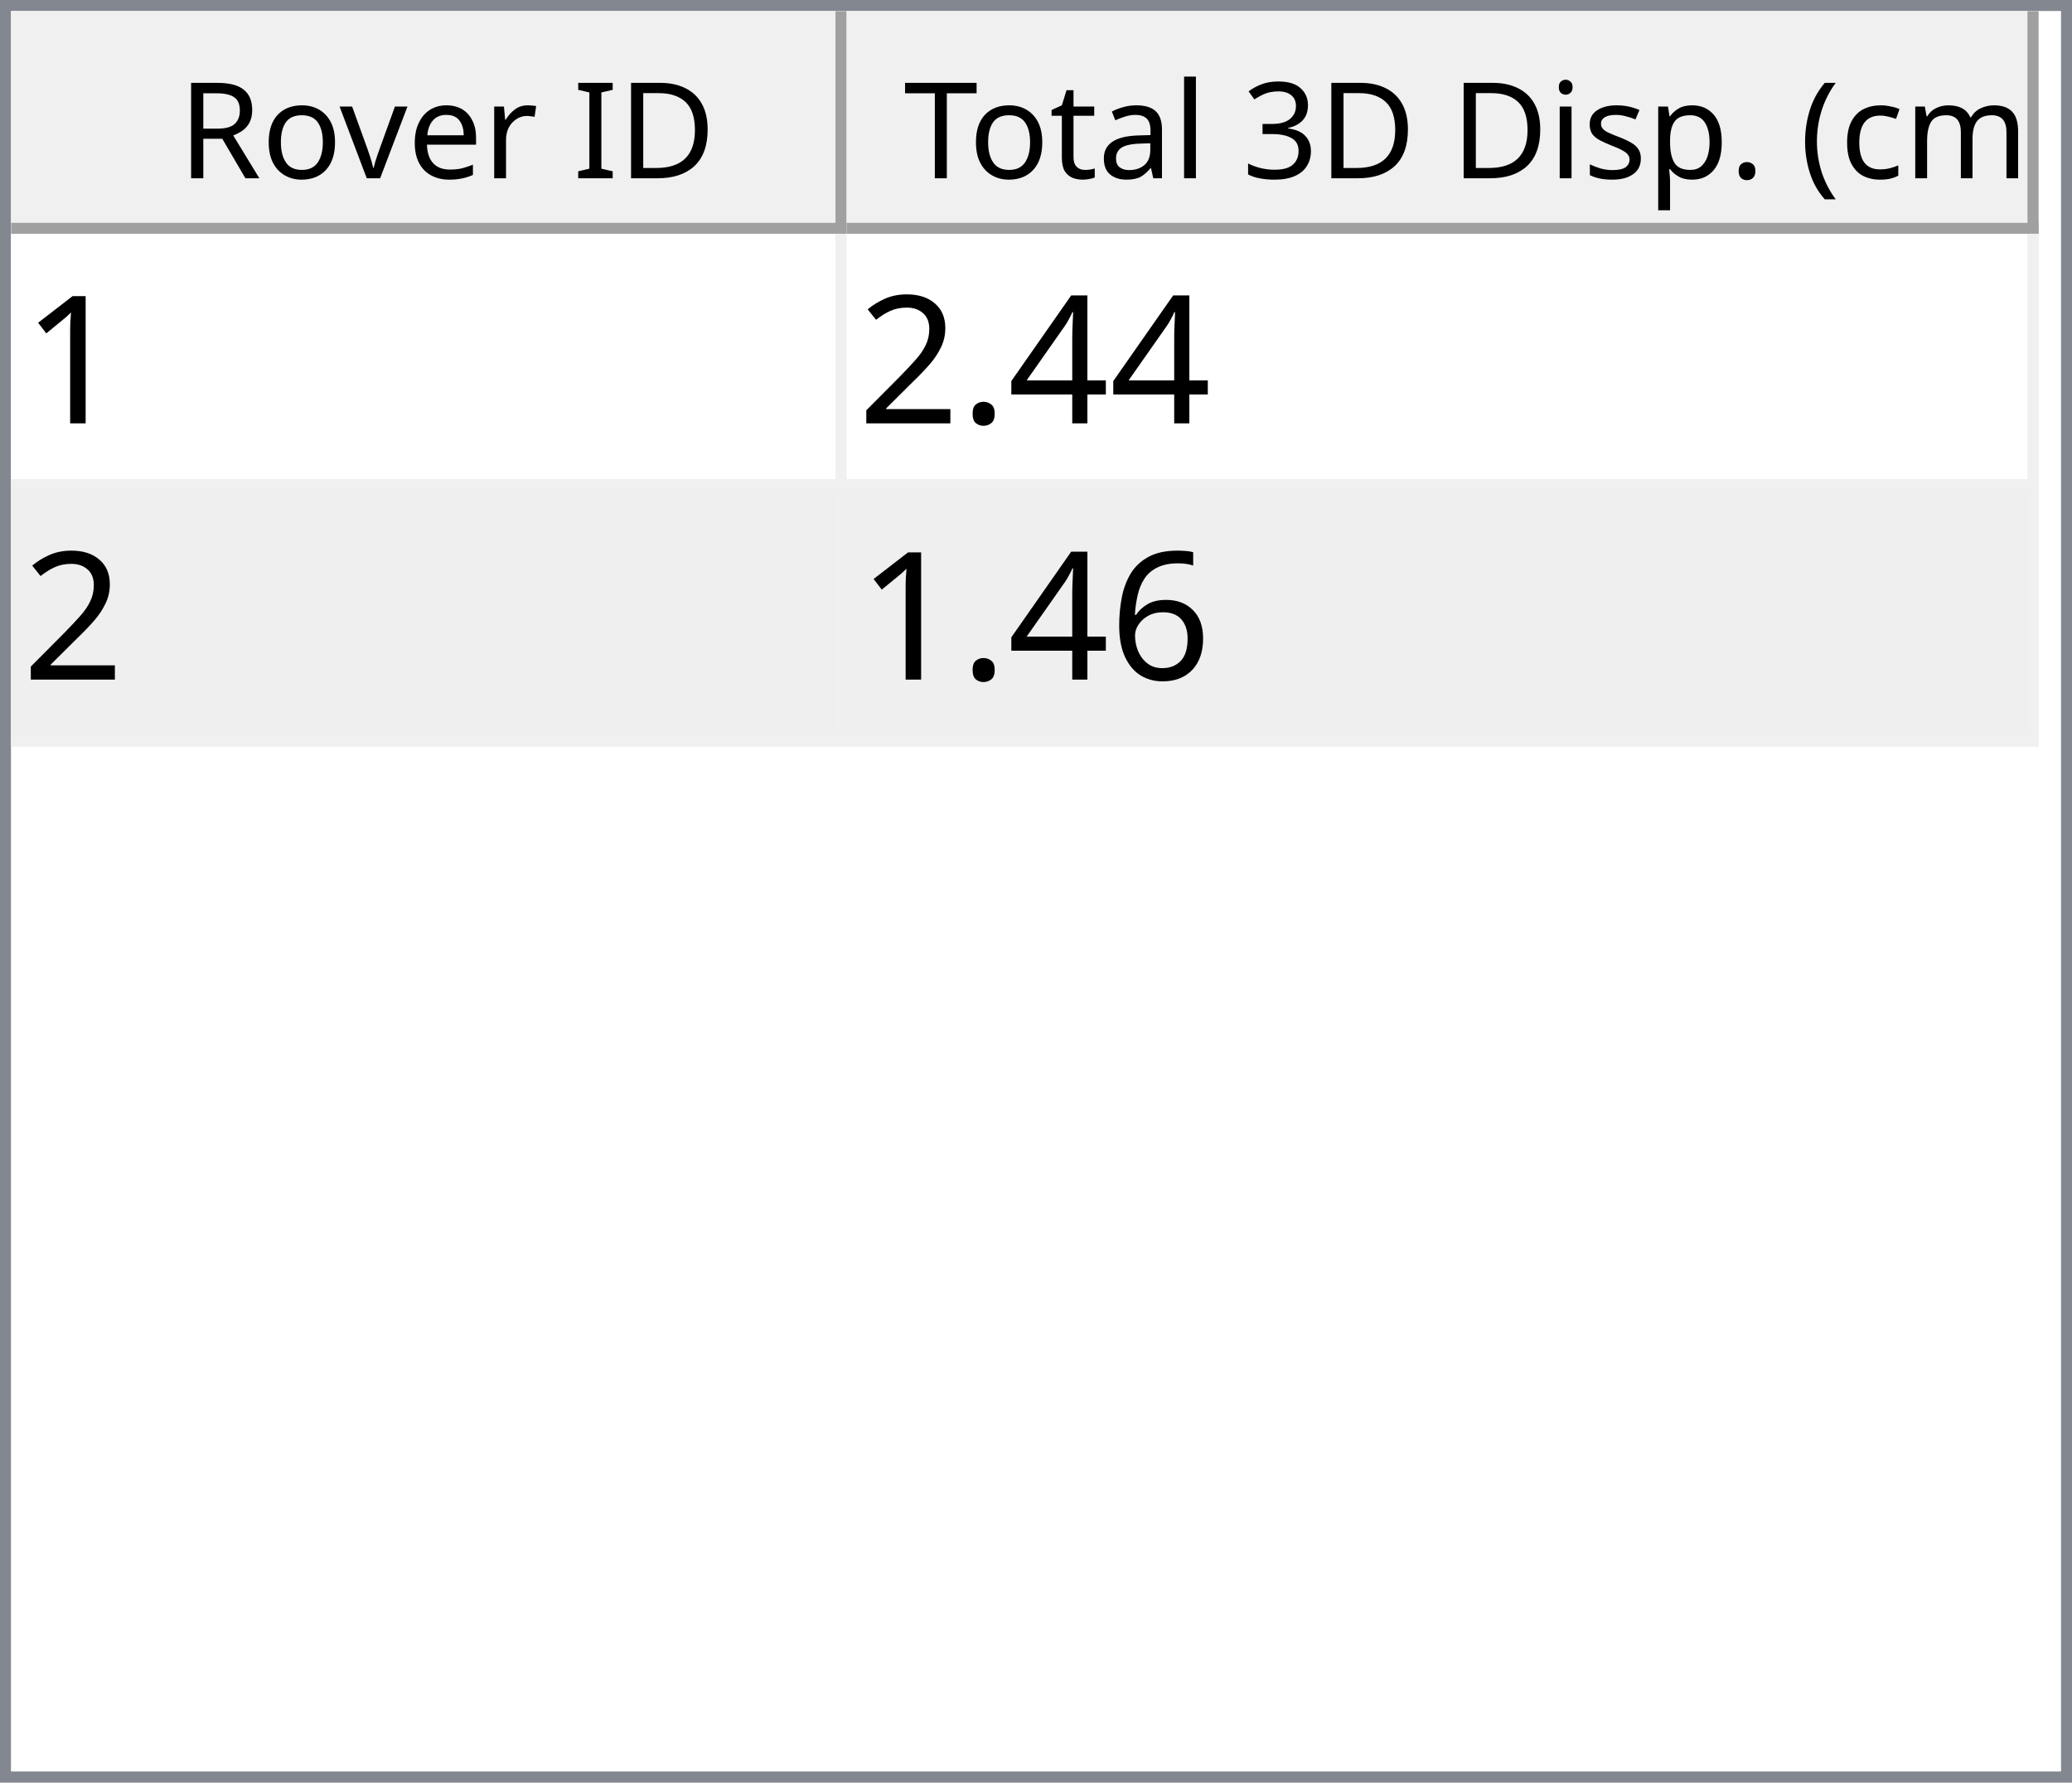
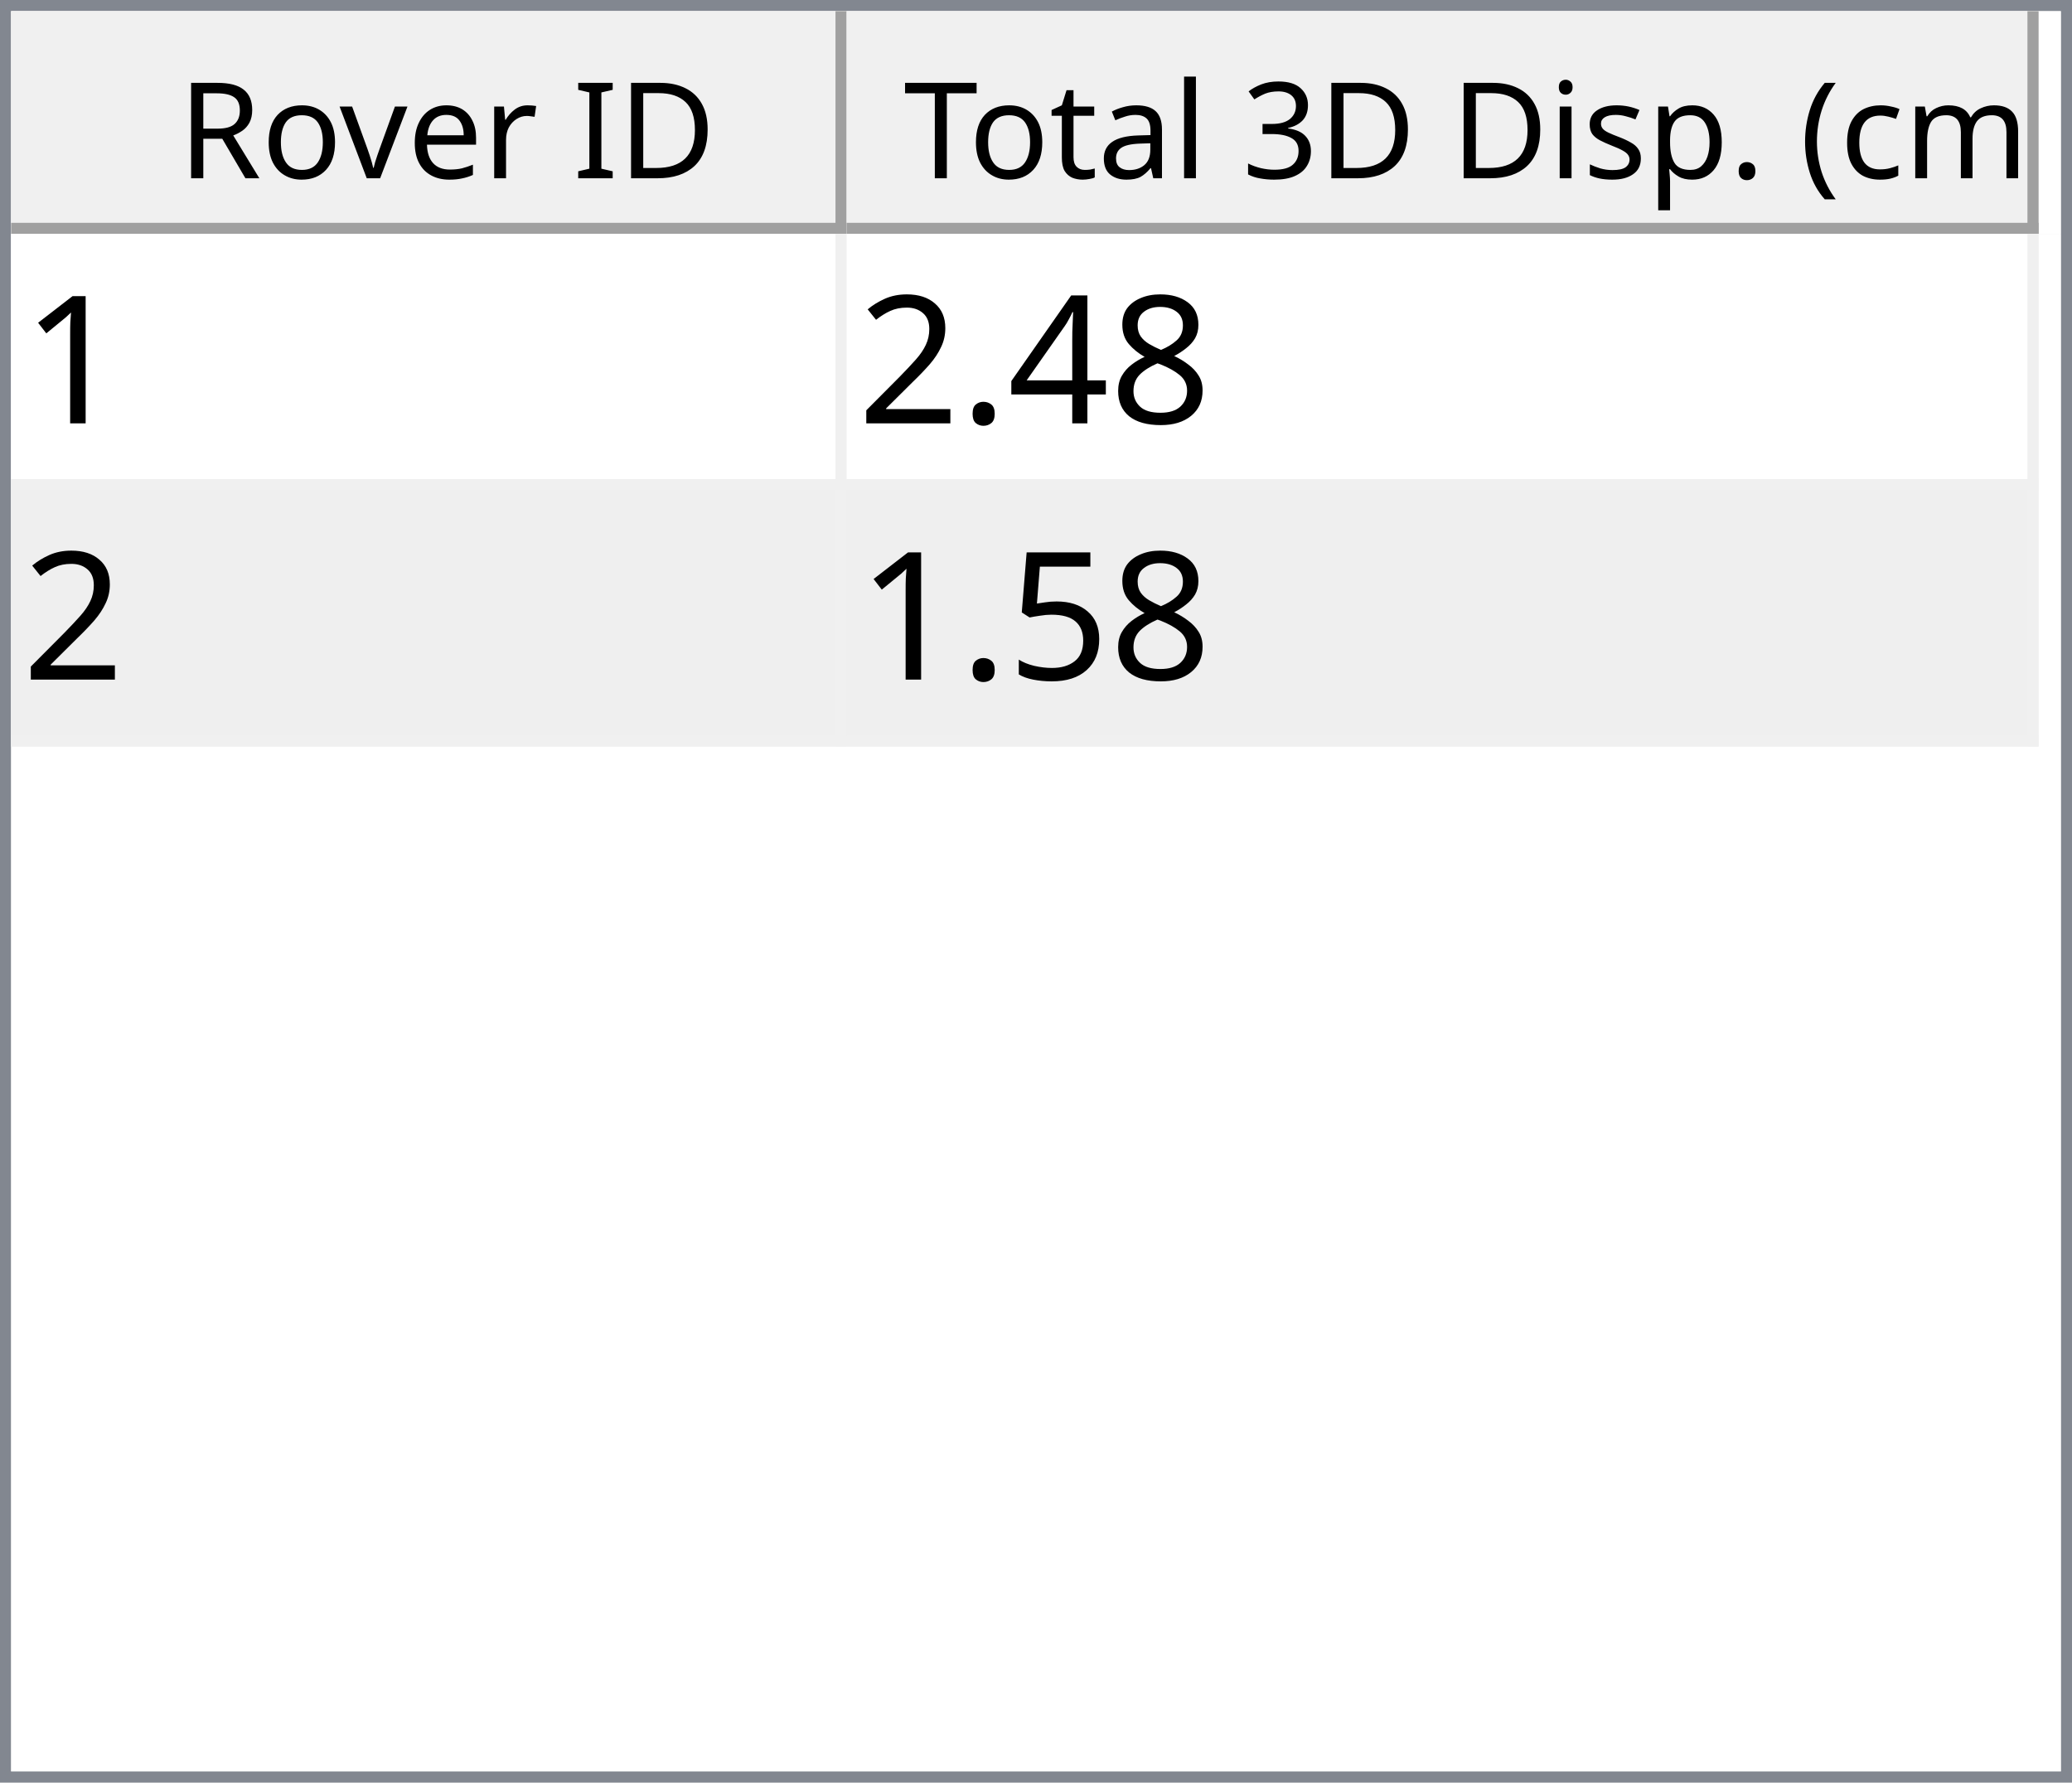
<svg xmlns="http://www.w3.org/2000/svg" style="fill-opacity:1; color-rendering:auto; color-interpolation:auto; text-rendering:auto; stroke:black; stroke-linecap:square; stroke-miterlimit:10; shape-rendering:auto; stroke-opacity:1; fill:black; stroke-dasharray:none; font-weight:normal; stroke-width:1; font-family:'Dialog'; font-style:normal; stroke-linejoin:miter; font-size:12px; stroke-dashoffset:0; image-rendering:auto;" width="186" height="160">
  <defs id="genericDefs" />
  <g>
    <defs id="defs1">
      <clipPath clipPathUnits="userSpaceOnUse" id="clipPath1">
        <path d="M0 0 L186 0 L186 160 L0 160 L0 0 Z" />
      </clipPath>
      <clipPath clipPathUnits="userSpaceOnUse" id="clipPath2">
        <path d="M0 0 L0 160 L186 160 L186 0 Z" />
      </clipPath>
      <clipPath clipPathUnits="userSpaceOnUse" id="clipPath3">
        <path d="M0 0 L0 20 L184 20 L184 0 Z" />
      </clipPath>
      <clipPath clipPathUnits="userSpaceOnUse" id="clipPath4">
        <path d="M0 0 L0 20 L75 20 L75 0 Z" />
      </clipPath>
      <clipPath clipPathUnits="userSpaceOnUse" id="clipPath5">
        <path d="M1 1 L1 19 L74 19 L74 1 Z" />
      </clipPath>
      <clipPath clipPathUnits="userSpaceOnUse" id="clipPath6">
        <path d="M0 0 L0 18 L73 18 L73 0 Z" />
      </clipPath>
      <clipPath clipPathUnits="userSpaceOnUse" id="clipPath7">
        <path d="M-0.5 -0.5 L-0.5 19.5 L74.5 19.5 L74.5 -0.5 Z" />
      </clipPath>
      <clipPath clipPathUnits="userSpaceOnUse" id="clipPath8">
        <path d="M0 0 L0 20 L107 20 L107 0 Z" />
      </clipPath>
      <clipPath clipPathUnits="userSpaceOnUse" id="clipPath9">
        <path d="M1 1 L1 19 L106 19 L106 1 Z" />
      </clipPath>
      <clipPath clipPathUnits="userSpaceOnUse" id="clipPath10">
        <path d="M0 0 L0 18 L105 18 L105 0 Z" />
      </clipPath>
      <clipPath clipPathUnits="userSpaceOnUse" id="clipPath11">
        <path d="M-0.5 -0.5 L-0.5 19.5 L106.5 19.5 L106.5 -0.5 Z" />
      </clipPath>
      <clipPath clipPathUnits="userSpaceOnUse" id="clipPath12">
        <path d="M0 0 L0 138 L184 138 L184 0 Z" />
      </clipPath>
      <clipPath clipPathUnits="userSpaceOnUse" id="clipPath13">
        <path d="M0 0 L0 46 L182 46 L182 0 Z" />
      </clipPath>
      <clipPath clipPathUnits="userSpaceOnUse" id="clipPath14">
        <path d="M-0.5 -0.5 L-0.5 45.5 L181.5 45.5 L181.5 -0.5 Z" />
      </clipPath>
      <clipPath clipPathUnits="userSpaceOnUse" id="clipPath15">
        <path d="M0 0 L0 22 L74 22 L74 0 Z" />
      </clipPath>
      <clipPath clipPathUnits="userSpaceOnUse" id="clipPath16">
        <path d="M0 0 L0 22 L106 22 L106 0 Z" />
      </clipPath>
      <font horiz-adv-x="64.551" id="font1">
        <font-face ascent="107.91" descent="25.098" units-per-em="100" style="font-style:normal; font-family:Segoe UI; font-weight:normal;" />
        <missing-glyph horiz-adv-x="64.551" d="M8.109 0 L8.109 68.266 L56.453 68.266 L56.453 0 L8.109 0 ZM15.328 7.234 L49.219 7.234 L49.219 61.031 L15.328 61.031 L15.328 7.234 Z" />
        <glyph unicode="D" horiz-adv-x="70.117" d="M9.188 0 L9.188 70.016 L28.516 70.016 Q65.531 70.016 65.531 35.891 Q65.531 19.672 55.25 9.836 Q44.969 0 27.734 0 L9.188 0 ZM17.391 62.594 L17.391 7.422 L27.828 7.422 Q41.609 7.422 49.273 14.797 Q56.938 22.172 56.938 35.688 Q56.938 62.594 28.328 62.594 L17.391 62.594 Z" />
        <glyph unicode="I" horiz-adv-x="26.611" d="M17.391 0 L9.188 0 L9.188 70.016 L17.391 70.016 L17.391 0 Z" />
        <glyph unicode=" " horiz-adv-x="27.393" d="" />
        <glyph unicode="r" horiz-adv-x="34.766" d="M34.188 41.891 Q32.078 43.5 28.125 43.5 Q23 43.5 19.555 38.672 Q16.109 33.844 16.109 25.484 L16.109 0 L8.109 0 L8.109 50 L16.109 50 L16.109 39.703 L16.312 39.703 Q18.016 44.969 21.531 47.922 Q25.047 50.875 29.391 50.875 Q32.516 50.875 34.188 50.203 L34.188 41.891 Z" />
        <glyph unicode="e" horiz-adv-x="52.295" d="M48.297 23 L12.984 23 Q13.188 14.656 17.484 10.109 Q21.781 5.562 29.297 5.562 Q37.75 5.562 44.828 11.141 L44.828 3.609 Q38.234 -1.172 27.391 -1.172 Q16.797 -1.172 10.742 5.641 Q4.688 12.453 4.688 24.812 Q4.688 36.469 11.305 43.82 Q17.922 51.172 27.734 51.172 Q37.547 51.172 42.922 44.828 Q48.297 38.484 48.297 27.203 L48.297 23 ZM40.094 29.781 Q40.047 36.719 36.75 40.578 Q33.453 44.438 27.594 44.438 Q21.922 44.438 17.969 40.383 Q14.016 36.328 13.094 29.781 L40.094 29.781 Z" />
        <glyph unicode="v" horiz-adv-x="47.9" d="M47.406 50 L27.484 0 L19.625 0 L0.688 50 L9.469 50 L22.172 13.672 Q23.578 9.672 23.922 6.688 L24.125 6.688 Q24.609 10.453 25.688 13.484 L38.969 50 L47.406 50 Z" />
        <glyph unicode="o" horiz-adv-x="58.594" d="M29 -1.172 Q17.922 -1.172 11.305 5.836 Q4.688 12.844 4.688 24.422 Q4.688 37.016 11.57 44.094 Q18.453 51.172 30.172 51.172 Q41.359 51.172 47.633 44.289 Q53.906 37.406 53.906 25.203 Q53.906 13.234 47.141 6.031 Q40.375 -1.172 29 -1.172 ZM29.594 44.438 Q21.875 44.438 17.383 39.188 Q12.891 33.938 12.891 24.703 Q12.891 15.828 17.43 10.695 Q21.969 5.562 29.594 5.562 Q37.359 5.562 41.531 10.594 Q45.703 15.625 45.703 24.906 Q45.703 34.281 41.531 39.359 Q37.359 44.438 29.594 44.438 Z" />
        <glyph unicode="R" horiz-adv-x="59.814" d="M59.375 0 L49.609 0 L37.891 19.625 Q36.281 22.359 34.766 24.289 Q33.25 26.219 31.664 27.438 Q30.078 28.656 28.25 29.219 Q26.422 29.781 24.125 29.781 L17.391 29.781 L17.391 0 L9.188 0 L9.188 70.016 L30.078 70.016 Q34.672 70.016 38.555 68.867 Q42.438 67.719 45.289 65.375 Q48.141 63.031 49.758 59.547 Q51.375 56.062 51.375 51.375 Q51.375 47.703 50.273 44.656 Q49.172 41.609 47.148 39.211 Q45.125 36.812 42.266 35.133 Q39.406 33.453 35.844 32.516 L35.844 32.328 Q37.594 31.547 38.891 30.547 Q40.188 29.547 41.359 28.18 Q42.531 26.812 43.68 25.078 Q44.828 23.344 46.234 21.047 L59.375 0 ZM17.391 62.594 L17.391 37.203 L28.516 37.203 Q31.594 37.203 34.203 38.133 Q36.812 39.062 38.719 40.797 Q40.625 42.531 41.703 45.047 Q42.781 47.562 42.781 50.688 Q42.781 56.297 39.141 59.445 Q35.5 62.594 28.609 62.594 L17.391 62.594 Z" />
        <glyph unicode=")" horiz-adv-x="30.176" d="M8.297 -15.922 L1.172 -15.922 Q16.406 2.344 16.406 26.812 Q16.406 51.469 1.078 70.016 L8.297 70.016 Q23.531 52.156 23.531 26.703 Q23.531 1.375 8.297 -15.922 Z" />
        <glyph unicode="m" horiz-adv-x="86.133" d="M79.109 0 L71.094 0 L71.094 28.719 Q71.094 37.016 68.531 40.727 Q65.969 44.438 59.906 44.438 Q54.781 44.438 51.195 39.75 Q47.609 35.062 47.609 28.516 L47.609 0 L39.594 0 L39.594 29.688 Q39.594 44.438 28.219 44.438 Q22.953 44.438 19.531 40.016 Q16.109 35.594 16.109 28.516 L16.109 0 L8.109 0 L8.109 50 L16.109 50 L16.109 42.094 L16.312 42.094 Q21.625 51.172 31.844 51.172 Q36.969 51.172 40.773 48.312 Q44.578 45.453 46 40.828 Q51.562 51.172 62.594 51.172 Q79.109 51.172 79.109 30.812 L79.109 0 Z" />
        <glyph unicode="c" horiz-adv-x="46.191" d="M42.188 2.297 Q36.422 -1.172 28.516 -1.172 Q17.828 -1.172 11.258 5.789 Q4.688 12.75 4.688 23.828 Q4.688 36.188 11.766 43.68 Q18.844 51.172 30.672 51.172 Q37.25 51.172 42.281 48.734 L42.281 40.531 Q36.719 44.438 30.375 44.438 Q22.703 44.438 17.797 38.945 Q12.891 33.453 12.891 24.516 Q12.891 15.719 17.508 10.641 Q22.125 5.562 29.891 5.562 Q36.422 5.562 42.188 9.906 L42.188 2.297 Z" />
        <glyph unicode="(" horiz-adv-x="30.176" d="M29.109 -15.922 L21.969 -15.922 Q6.844 1.375 6.844 26.703 Q6.844 52.156 21.969 70.016 L29.203 70.016 Q13.875 51.469 13.875 26.812 Q13.875 2.344 29.109 -15.922 Z" />
        <glyph unicode="." horiz-adv-x="21.68" d="M10.891 -1.078 Q8.641 -1.078 7.055 0.539 Q5.469 2.156 5.469 4.391 Q5.469 6.641 7.055 8.273 Q8.641 9.906 10.891 9.906 Q13.188 9.906 14.797 8.273 Q16.406 6.641 16.406 4.391 Q16.406 2.156 14.797 0.539 Q13.188 -1.078 10.891 -1.078 Z" />
        <glyph unicode="p" horiz-adv-x="58.789" d="M16.312 7.234 L16.109 7.234 L16.109 -23 L8.109 -23 L8.109 50 L16.109 50 L16.109 41.219 L16.312 41.219 Q22.219 51.172 33.594 51.172 Q43.266 51.172 48.688 44.461 Q54.109 37.75 54.109 26.469 Q54.109 13.922 48 6.375 Q41.891 -1.172 31.297 -1.172 Q21.578 -1.172 16.312 7.234 ZM16.109 27.391 L16.109 20.406 Q16.109 14.203 20.141 9.883 Q24.172 5.562 30.375 5.562 Q37.641 5.562 41.773 11.133 Q45.906 16.703 45.906 26.609 Q45.906 34.969 42.047 39.703 Q38.188 44.438 31.594 44.438 Q24.609 44.438 20.359 39.578 Q16.109 34.719 16.109 27.391 Z" />
        <glyph unicode="s" horiz-adv-x="42.432" d="M5.078 1.812 L5.078 10.406 Q11.625 5.562 19.484 5.562 Q30.031 5.562 30.031 12.594 Q30.031 14.594 29.125 15.992 Q28.219 17.391 26.68 18.461 Q25.141 19.531 23.07 20.383 Q21 21.234 18.609 22.172 Q15.281 23.484 12.766 24.828 Q10.25 26.172 8.57 27.859 Q6.891 29.547 6.031 31.695 Q5.172 33.844 5.172 36.719 Q5.172 40.234 6.789 42.945 Q8.406 45.656 11.086 47.484 Q13.766 49.312 17.211 50.242 Q20.656 51.172 24.312 51.172 Q30.812 51.172 35.938 48.922 L35.938 40.828 Q30.422 44.438 23.25 44.438 Q21 44.438 19.195 43.922 Q17.391 43.406 16.094 42.477 Q14.797 41.547 14.086 40.258 Q13.375 38.969 13.375 37.406 Q13.375 35.453 14.086 34.133 Q14.797 32.812 16.164 31.789 Q17.531 30.766 19.484 29.938 Q21.438 29.109 23.922 28.125 Q27.25 26.859 29.883 25.516 Q32.516 24.172 34.375 22.484 Q36.234 20.797 37.234 18.602 Q38.234 16.406 38.234 13.375 Q38.234 9.672 36.602 6.938 Q34.969 4.203 32.234 2.398 Q29.5 0.594 25.93 -0.289 Q22.359 -1.172 18.453 -1.172 Q10.75 -1.172 5.078 1.812 Z" />
        <glyph unicode="i" horiz-adv-x="24.219" d="M12.203 62.703 Q10.062 62.703 8.547 64.164 Q7.031 65.625 7.031 67.875 Q7.031 70.125 8.547 71.609 Q10.062 73.094 12.203 73.094 Q14.406 73.094 15.945 71.609 Q17.484 70.125 17.484 67.875 Q17.484 65.719 15.945 64.211 Q14.406 62.703 12.203 62.703 ZM16.109 0 L8.109 0 L8.109 50 L16.109 50 L16.109 0 Z" />
        <glyph unicode="3" horiz-adv-x="53.906" d="M46.531 19.828 Q46.531 15.094 44.75 11.211 Q42.969 7.328 39.719 4.57 Q36.469 1.812 31.93 0.297 Q27.391 -1.219 21.922 -1.219 Q11.922 -1.219 6 2.594 L6 11.188 Q13.094 5.609 22.219 5.609 Q25.875 5.609 28.828 6.539 Q31.781 7.469 33.906 9.227 Q36.031 10.984 37.18 13.477 Q38.328 15.969 38.328 19.094 Q38.328 32.812 18.797 32.812 L12.984 32.812 L12.984 39.594 L18.5 39.594 Q35.797 39.594 35.797 52.484 Q35.797 64.406 22.609 64.406 Q15.188 64.406 8.688 59.422 L8.688 67.188 Q15.375 71.188 24.609 71.188 Q29 71.188 32.57 69.969 Q36.141 68.75 38.68 66.555 Q41.219 64.359 42.609 61.281 Q44 58.203 44 54.5 Q44 40.672 30.031 36.719 L30.031 36.531 Q33.594 36.141 36.625 34.797 Q39.656 33.453 41.852 31.305 Q44.047 29.156 45.289 26.25 Q46.531 23.344 46.531 19.828 Z" />
        <glyph unicode="l" horiz-adv-x="24.219" d="M16.109 0 L8.109 0 L8.109 74.031 L16.109 74.031 L16.109 0 Z" />
        <glyph unicode="a" horiz-adv-x="50.879" d="M43.891 0 L35.891 0 L35.891 7.812 L35.688 7.812 Q30.469 -1.172 20.312 -1.172 Q12.844 -1.172 8.617 2.781 Q4.391 6.734 4.391 13.281 Q4.391 27.297 20.906 29.594 L35.891 31.688 Q35.891 44.438 25.594 44.438 Q16.547 44.438 9.281 38.281 L9.281 46.484 Q16.656 51.172 26.266 51.172 Q43.891 51.172 43.891 32.516 L43.891 0 ZM35.891 25.297 L23.828 23.641 Q18.266 22.859 15.43 20.875 Q12.594 18.891 12.594 13.875 Q12.594 10.203 15.211 7.883 Q17.828 5.562 22.172 5.562 Q28.125 5.562 32.008 9.742 Q35.891 13.922 35.891 20.312 L35.891 25.297 Z" />
        <glyph unicode="t" horiz-adv-x="33.887" d="M31.297 0.484 Q28.469 -1.078 23.828 -1.078 Q10.688 -1.078 10.688 13.578 L10.688 43.172 L2.094 43.172 L2.094 50 L10.688 50 L10.688 62.203 L18.703 64.797 L18.703 50 L31.297 50 L31.297 43.172 L18.703 43.172 L18.703 14.984 Q18.703 9.969 20.414 7.82 Q22.125 5.672 26.078 5.672 Q29.109 5.672 31.297 7.328 L31.297 0.484 Z" />
        <glyph unicode="T" horiz-adv-x="52.393" d="M50.594 62.594 L30.375 62.594 L30.375 0 L22.172 0 L22.172 62.594 L2 62.594 L2 70.016 L50.594 70.016 L50.594 62.594 Z" />
      </font>
      <font horiz-adv-x="75.0" id="font2">
        <font-face ascent="100.537" descent="21.973" units-per-em="100" style="font-style:normal; font-family:sans-serif; font-weight:normal;" />
        <missing-glyph horiz-adv-x="75.0" d="M12.5 0 L12.5 62.5 L62.5 62.5 L62.5 0 L12.5 0 ZM14.062 1.562 L60.938 1.562 L60.938 60.938 L14.062 60.938 L14.062 1.562 Z" />
        <glyph unicode="1" horiz-adv-x="55.615" d="M37.25 0 L28.469 0 L28.469 56 Q25.297 52.984 20.141 49.953 Q14.984 46.922 10.891 45.406 L10.891 53.906 Q18.266 57.375 23.781 62.305 Q29.297 67.234 31.594 71.875 L37.25 71.875 L37.25 0 Z" />
+         <glyph unicode="8" horiz-adv-x="55.615" d="M17.672 38.812 Q12.203 40.828 9.57 44.539 Q6.938 48.25 6.938 53.422 Q6.938 61.234 12.555 66.555 Q18.172 71.875 27.484 71.875 Q36.859 71.875 42.578 66.43 Q48.297 60.984 48.297 53.172 Q48.297 48.188 45.68 44.508 Q43.062 40.828 37.75 38.812 Q44.344 36.672 47.781 31.883 Q51.219 27.094 51.219 20.453 Q51.219 11.281 44.727 5.031 Q38.234 -1.219 27.641 -1.219 Q17.047 -1.219 10.547 5.055 Q4.047 11.328 4.047 20.703 Q4.047 27.688 7.594 32.398 Q11.141 37.109 17.672 38.812 ZM15.922 53.719 Q15.922 48.641 19.195 45.414 Q22.469 42.188 27.688 42.188 Q32.766 42.188 36.016 45.383 Q39.266 48.578 39.266 53.219 Q39.266 58.062 35.914 61.359 Q32.562 64.656 27.594 64.656 Q22.562 64.656 19.242 61.43 Q15.922 58.203 15.922 53.719 ZM13.094 20.656 Q13.094 16.891 14.875 13.375 Q16.656 9.859 20.172 7.93 Q23.688 6 27.734 6 Q34.031 6 38.133 10.055 Q42.234 14.109 42.234 20.359 Q42.234 26.703 38.016 30.859 Q33.797 35.016 27.438 35.016 Q21.234 35.016 17.164 30.914 Q13.094 26.812 13.094 20.656 Z" />
        <glyph unicode="4" horiz-adv-x="55.615" d="M32.328 0 L32.328 17.141 L1.266 17.141 L1.266 25.203 L33.938 71.578 L41.109 71.578 L41.109 25.203 L50.781 25.203 L50.781 17.141 L41.109 17.141 L41.109 0 L32.328 0 ZM32.328 25.203 L32.328 57.469 L9.906 25.203 L32.328 25.203 Z" />
        <glyph unicode="." horiz-adv-x="27.783" d="M9.078 0 L9.078 10.016 L19.094 10.016 L19.094 0 L9.078 0 Z" />
        <glyph unicode="2" horiz-adv-x="55.615" d="M50.344 8.453 L50.344 0 L3.031 0 Q2.938 3.172 4.047 6.109 Q5.859 10.938 9.836 15.625 Q13.812 20.312 21.344 26.469 Q33.016 36.031 37.117 41.625 Q41.219 47.219 41.219 52.203 Q41.219 57.422 37.477 61.008 Q33.734 64.594 27.734 64.594 Q21.391 64.594 17.578 60.789 Q13.766 56.984 13.719 50.25 L4.688 51.172 Q5.609 61.281 11.664 66.578 Q17.719 71.875 27.938 71.875 Q38.234 71.875 44.242 66.164 Q50.25 60.453 50.25 52 Q50.25 47.703 48.492 43.555 Q46.734 39.406 42.656 34.812 Q38.578 30.219 29.109 22.219 Q21.188 15.578 18.945 13.211 Q16.703 10.844 15.234 8.453 L50.344 8.453 Z" />
-         <glyph unicode="6" horiz-adv-x="55.615" d="M49.75 54.047 L41.016 53.375 Q39.844 58.547 37.703 60.891 Q34.125 64.656 28.906 64.656 Q24.703 64.656 21.531 62.312 Q17.391 59.281 14.992 53.469 Q12.594 47.656 12.5 36.922 Q15.672 41.75 20.266 44.094 Q24.859 46.438 29.891 46.438 Q38.672 46.438 44.852 39.969 Q51.031 33.5 51.031 23.25 Q51.031 16.5 48.125 10.719 Q45.219 4.938 40.141 1.859 Q35.062 -1.219 28.609 -1.219 Q17.625 -1.219 10.695 6.859 Q3.766 14.938 3.766 33.5 Q3.766 54.25 11.422 63.672 Q18.109 71.875 29.438 71.875 Q37.891 71.875 43.289 67.141 Q48.688 62.406 49.75 54.047 ZM13.875 23.188 Q13.875 18.656 15.797 14.508 Q17.719 10.359 21.188 8.18 Q24.656 6 28.469 6 Q34.031 6 38.039 10.492 Q42.047 14.984 42.047 22.703 Q42.047 30.125 38.086 34.398 Q34.125 38.672 28.125 38.672 Q22.172 38.672 18.023 34.398 Q13.875 30.125 13.875 23.188 Z" />
+         <glyph unicode="5" horiz-adv-x="55.615" d="M4.156 18.75 L13.375 19.531 Q14.406 12.797 18.141 9.398 Q21.875 6 27.156 6 Q33.5 6 37.891 10.789 Q42.281 15.578 42.281 23.484 Q42.281 31 38.062 35.352 Q33.844 39.703 27 39.703 Q22.75 39.703 19.336 37.773 Q15.922 35.844 13.969 32.766 L5.719 33.844 L12.641 70.609 L48.25 70.609 L48.25 62.203 L19.672 62.203 L15.828 42.969 Q22.266 47.469 29.344 47.469 Q38.719 47.469 45.164 40.969 Q51.609 34.469 51.609 24.266 Q51.609 14.547 45.953 7.469 Q39.062 -1.219 27.156 -1.219 Q17.391 -1.219 11.211 4.25 Q5.031 9.719 4.156 18.75 Z" />
      </font>
    </defs>
    <g style="fill:white; stroke:white;">
      <rect x="0" y="0" width="186" style="clip-path:url(#clipPath1); stroke:none;" height="160" />
    </g>
    <g style="fill:white; text-rendering:optimizeSpeed; color-rendering:optimizeSpeed; image-rendering:optimizeSpeed; shape-rendering:crispEdges; stroke:white; color-interpolation:sRGB;">
      <rect x="0" width="186" height="160" y="0" style="stroke:none;" />
      <path style="stroke:none;" d="M0 160 L186 160 L186 0 L0 0 Z" />
    </g>
    <g style="fill:rgb(240,240,240); font-family:'Segoe UI'; stroke:rgb(240,240,240);">
      <rect x="0" y="0" width="186" style="clip-path:url(#clipPath2); stroke:none;" height="160" />
    </g>
    <g style="fill:rgb(130,135,144); font-family:'Segoe UI'; stroke:rgb(130,135,144);">
      <path d="M0 0 L186 0 L186 160 L0 160 L0 0 ZM1 1 L185 1 L185 159 L1 159 L1 1 Z" style="fill-rule:evenodd; clip-path:url(#clipPath2); stroke:none;" />
    </g>
    <g style="fill:white; font-family:'Segoe UI'; stroke:white;" transform="translate(1,1)">
      <rect x="0" y="0" width="184" style="clip-path:url(#clipPath3); stroke:none;" height="20" />
    </g>
    <g style="fill:rgb(240,240,240); font-family:'Segoe UI'; stroke:rgb(240,240,240);" transform="translate(1,1)">
      <rect x="0" y="0" width="75" style="clip-path:url(#clipPath4); stroke:none;" height="20" />
    </g>
    <g style="font-family:'Segoe UI';" transform="translate(2,2)">
      <text x="14" xml:space="preserve" y="14" style="clip-path:url(#clipPath6); stroke:none;">Rover ID</text>
    </g>
    <g style="fill:rgb(160,160,160); font-family:'Segoe UI'; stroke:rgb(160,160,160); stroke-linejoin:bevel;" transform="translate(1.5,1.5)">
      <line x1="74" x2="74" y1="0" style="fill:none; clip-path:url(#clipPath7);" y2="19" />
    </g>
    <g style="fill:rgb(160,160,160); font-family:'Segoe UI'; stroke:rgb(160,160,160); stroke-linejoin:bevel;" transform="matrix(1,0,0,1,1,1) translate(0.5,0.5)">
      <line x1="0" x2="74" y1="19" style="fill:none; clip-path:url(#clipPath7);" y2="19" />
    </g>
    <g style="fill:rgb(240,240,240); font-family:'Segoe UI'; stroke:rgb(240,240,240);" transform="translate(76,1)">
      <rect x="0" y="0" width="107" style="clip-path:url(#clipPath8); stroke:none;" height="20" />
    </g>
    <g style="font-family:'Segoe UI';" transform="translate(77,2)">
      <text x="1" xml:space="preserve" y="14" style="clip-path:url(#clipPath10); stroke:none;"> Total 3D Disp. (cm)</text>
    </g>
    <g style="fill:rgb(160,160,160); font-family:'Segoe UI'; stroke:rgb(160,160,160); stroke-linejoin:bevel;" transform="translate(76.5,1.5)">
      <line x1="106" x2="106" y1="0" style="fill:none; clip-path:url(#clipPath11);" y2="19" />
    </g>
    <g style="fill:rgb(160,160,160); font-family:'Segoe UI'; stroke:rgb(160,160,160); stroke-linejoin:bevel;" transform="matrix(1,0,0,1,76,1) translate(0.5,0.5)">
      <line x1="0" x2="106" y1="19" style="fill:none; clip-path:url(#clipPath11);" y2="19" />
    </g>
    <g style="fill:white; font-family:'Segoe UI'; stroke:white;" transform="translate(1,21)">
      <rect x="0" y="0" width="184" style="clip-path:url(#clipPath12); stroke:none;" height="138" />
    </g>
    <g style="fill:rgb(240,240,240); font-size:16px; font-family:sans-serif; stroke:rgb(240,240,240);" transform="translate(1,21)">
      <rect x="0" y="0" width="182" style="clip-path:url(#clipPath13); stroke:none;" height="46" />
      <line transform="translate(0.5,0.5)" x1="0" x2="181" y1="22" style="clip-path:url(#clipPath14); fill:none; stroke-linejoin:bevel;" y2="22" />
    </g>
    <g transform="matrix(1,0,0,1,1,21) translate(0.5,0.5)" style="fill:rgb(240,240,240); font-size:16px; font-family:sans-serif; stroke:rgb(240,240,240); stroke-linejoin:bevel;">
      <line x1="0" x2="181" y1="45" style="fill:none; clip-path:url(#clipPath14);" y2="45" />
    </g>
    <g transform="matrix(1,0,0,1,1,21) translate(0.5,0.5)" style="fill:rgb(240,240,240); font-size:16px; font-family:sans-serif; stroke:rgb(240,240,240); stroke-linejoin:bevel;">
      <line x1="74" x2="74" y1="0" style="fill:none; clip-path:url(#clipPath14);" y2="45" />
    </g>
    <g transform="matrix(1,0,0,1,1,21) translate(0.5,0.5)" style="fill:rgb(240,240,240); font-size:16px; font-family:sans-serif; stroke:rgb(240,240,240); stroke-linejoin:bevel;">
      <line x1="181" x2="181" y1="0" style="fill:none; clip-path:url(#clipPath14);" y2="45" />
    </g>
    <g style="fill:white; font-size:16px; font-family:sans-serif; stroke:white;" transform="matrix(1,0,0,1,1,21)">
      <rect x="0" y="0" width="74" style="clip-path:url(#clipPath15); stroke:none;" height="22" />
      <text x="1" y="17" style="fill:black; clip-path:url(#clipPath15); stroke:none;" xml:space="preserve">1</text>
    </g>
    <g style="fill:white; font-size:16px; font-family:sans-serif; stroke:white;" transform="matrix(1,0,0,1,1,21) translate(75,0)">
      <rect x="0" y="0" width="106" style="clip-path:url(#clipPath16); stroke:none;" height="22" />
-       <text x="1" y="17" style="fill:black; clip-path:url(#clipPath16); stroke:none;" xml:space="preserve">2.44</text>
+       <text x="1" y="17" style="fill:black; clip-path:url(#clipPath16); stroke:none;" xml:space="preserve">2.48</text>
    </g>
    <g style="fill:rgb(239,239,239); font-size:16px; font-family:sans-serif; stroke:rgb(239,239,239);" transform="matrix(1,0,0,1,1,21) translate(0,23)">
      <rect x="0" y="0" width="74" style="clip-path:url(#clipPath15); stroke:none;" height="22" />
      <text x="1" y="17" style="fill:black; clip-path:url(#clipPath15); stroke:none;" xml:space="preserve">2</text>
    </g>
    <g style="fill:rgb(239,239,239); font-size:16px; font-family:sans-serif; stroke:rgb(239,239,239);" transform="matrix(1,0,0,1,1,21) translate(75,23)">
      <rect x="0" y="0" width="106" style="clip-path:url(#clipPath16); stroke:none;" height="22" />
-       <text x="1" y="17" style="fill:black; clip-path:url(#clipPath16); stroke:none;" xml:space="preserve">1.46</text>
+       <text x="1" y="17" style="fill:black; clip-path:url(#clipPath16); stroke:none;" xml:space="preserve">1.58</text>
    </g>
  </g>
</svg>
